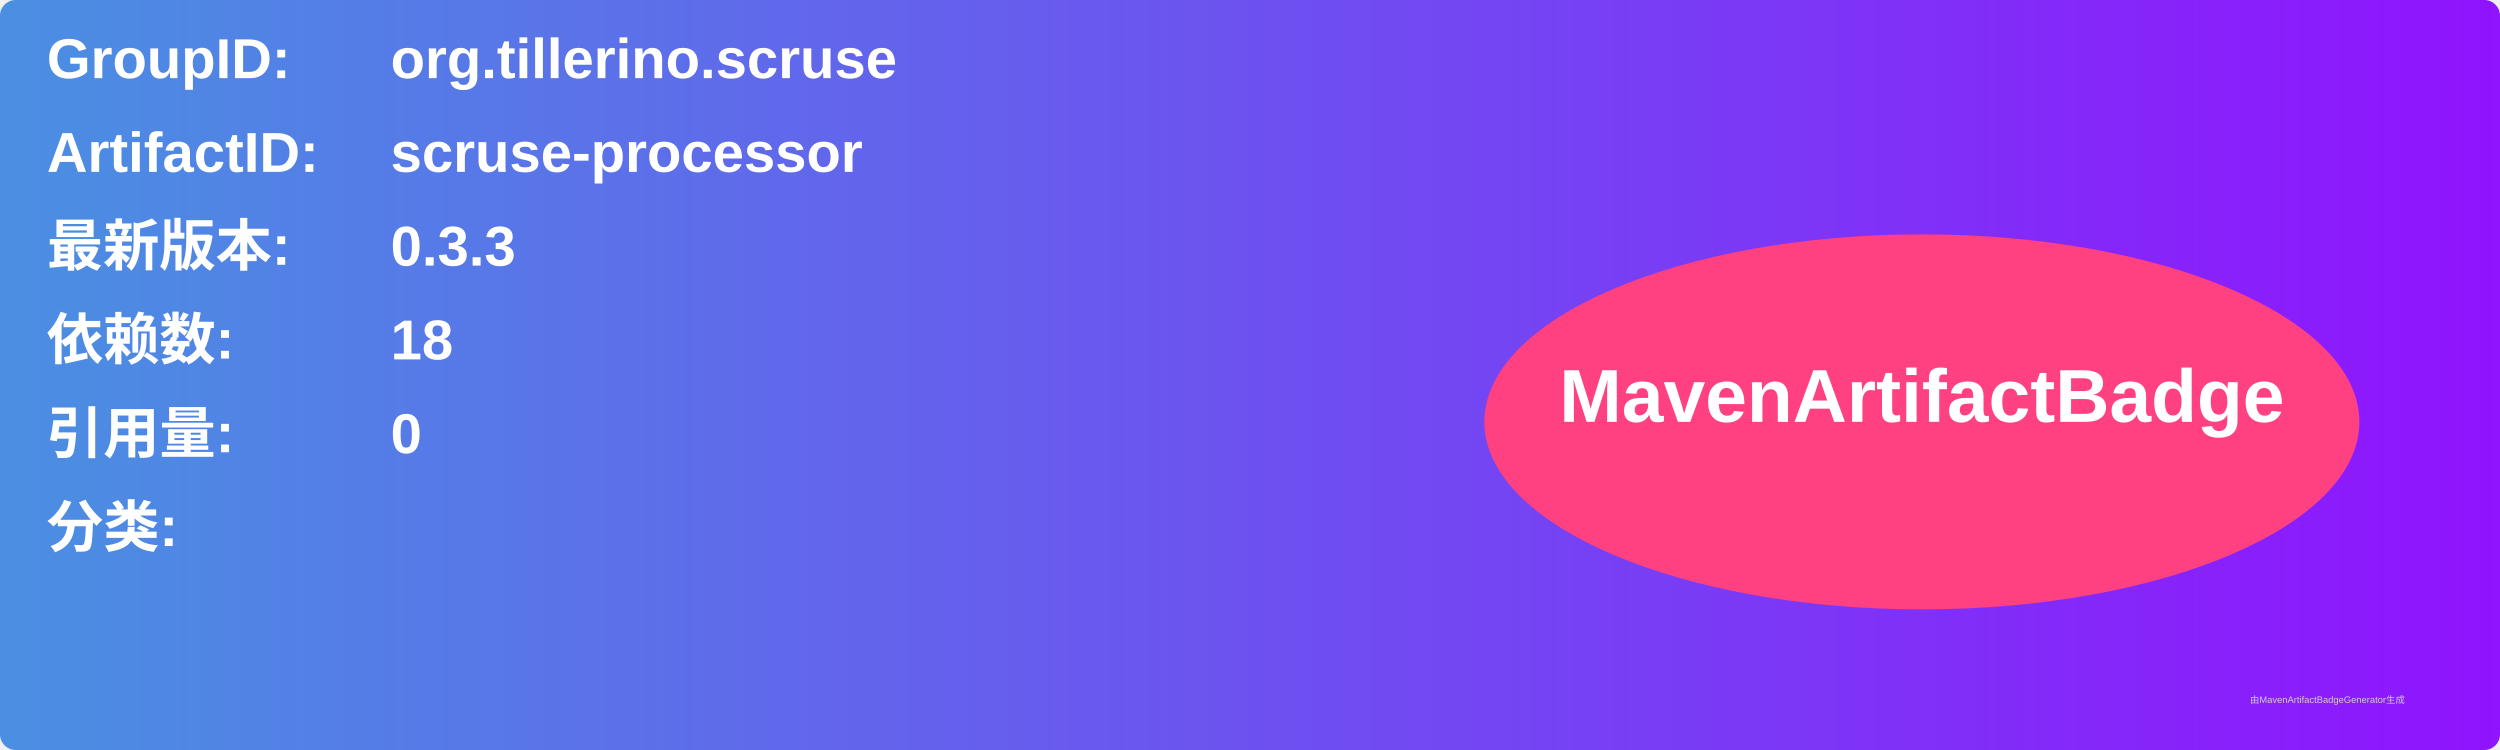
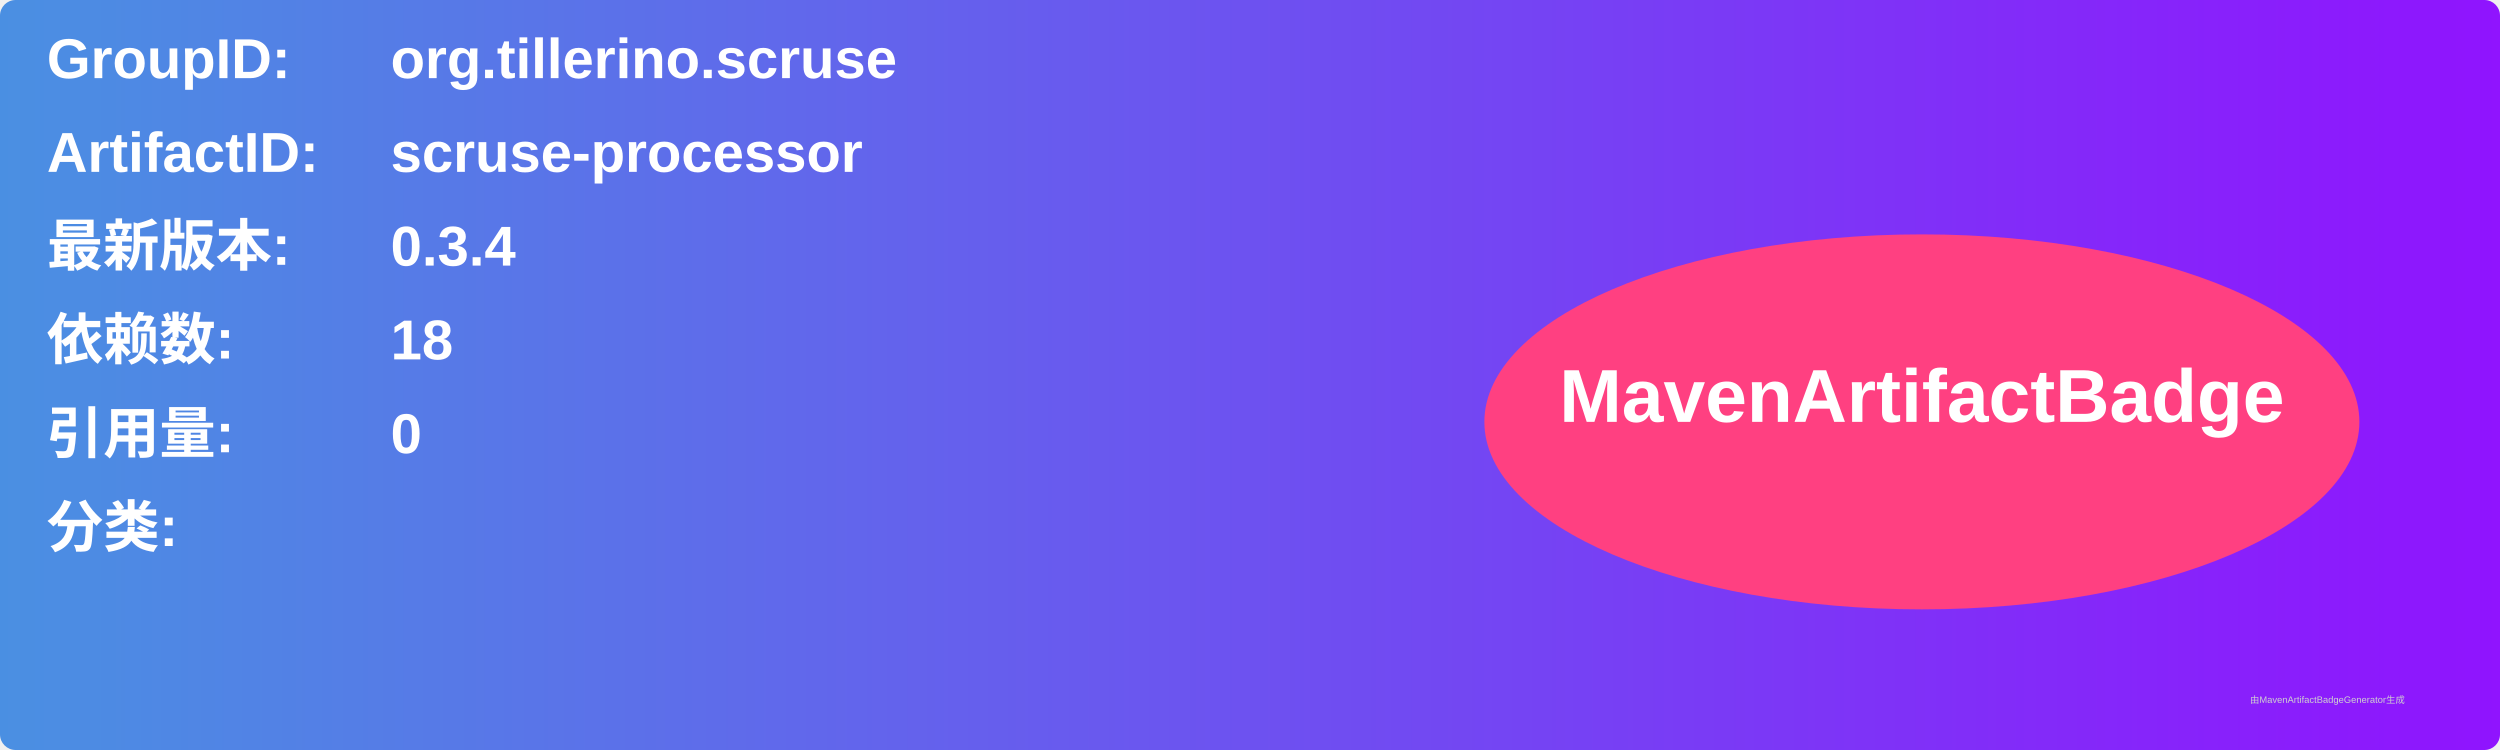
<svg xmlns="http://www.w3.org/2000/svg" width="800" height="240" viewBox="0 0 800 240">
  <linearGradient id="grad" x1="0%" y1="0%" x2="100%" y2="0%">
    <stop offset="0%" stop-color="#4a90e2" />
    <stop offset="100%" stop-color="#9013fe" />
  </linearGradient>
  <rect width="100%" height="100%" rx="5" ry="5" fill="url(#grad)" />
  <g transform="translate(15, 15)">
    <text x="0" y="10" font-family="Arial" font-size="18" fill="white" font-weight="bold" width="260">GroupID:</text>
    <text x="110" y="10" font-family="Arial" font-size="18" fill="white" font-weight="bold" width="460">org.tillerino.scruse</text>
    <text x="0" y="40" font-family="Arial" font-size="18" fill="white" font-weight="bold" width="260">ArtifactID:</text>
    <text x="110" y="40" font-family="Arial" font-size="18" fill="white" font-weight="bold" width="460">scruse-processor</text>
    <text x="0" y="70" font-family="Arial" font-size="18" fill="white" font-weight="bold">最新版本:</text>
    <text x="110" y="70" font-family="Arial" font-size="18" fill="white" font-weight="bold">
-       <tspan font-weight="bold">0.3.3</tspan>
+       <tspan font-weight="bold">0.3.4</tspan>
    </text>
    <text x="0" y="100" font-family="Arial" font-size="18" fill="white" font-weight="bold">依赖数: </text>
    <text x="110" y="100" font-family="Arial" font-size="18" fill="white">
      <tspan font-weight="bold">18</tspan>
    </text>
    <text x="0" y="130" font-family="Arial" font-size="18" fill="white" font-weight="bold">引用量: </text>
    <text x="110" y="130" font-family="Arial" font-size="18" fill="white">
      <tspan font-weight="bold">0</tspan>
    </text>
    <text x="0" y="160" font-family="Arial" font-size="18" fill="white" font-weight="bold">分类:</text>
    <text x="10" y="190" font-family="Arial" font-size="10" fill="white">
      <tspan font-weight="bold" />
    </text>
    <ellipse cx="600" cy="120" rx="140" ry="60" fill="#ff4081" />
    <text x="600" y="120" text-anchor="middle" font-family="Arial" font-size="24" fill="white" font-weight="bold">MavenArtifactBadge</text>
  </g>
  <text x="720" y="225" font-family="Arial" font-size="3" fill="#d0d0d0">由MavenArtifactBadgeGenerator生成</text>
</svg>
